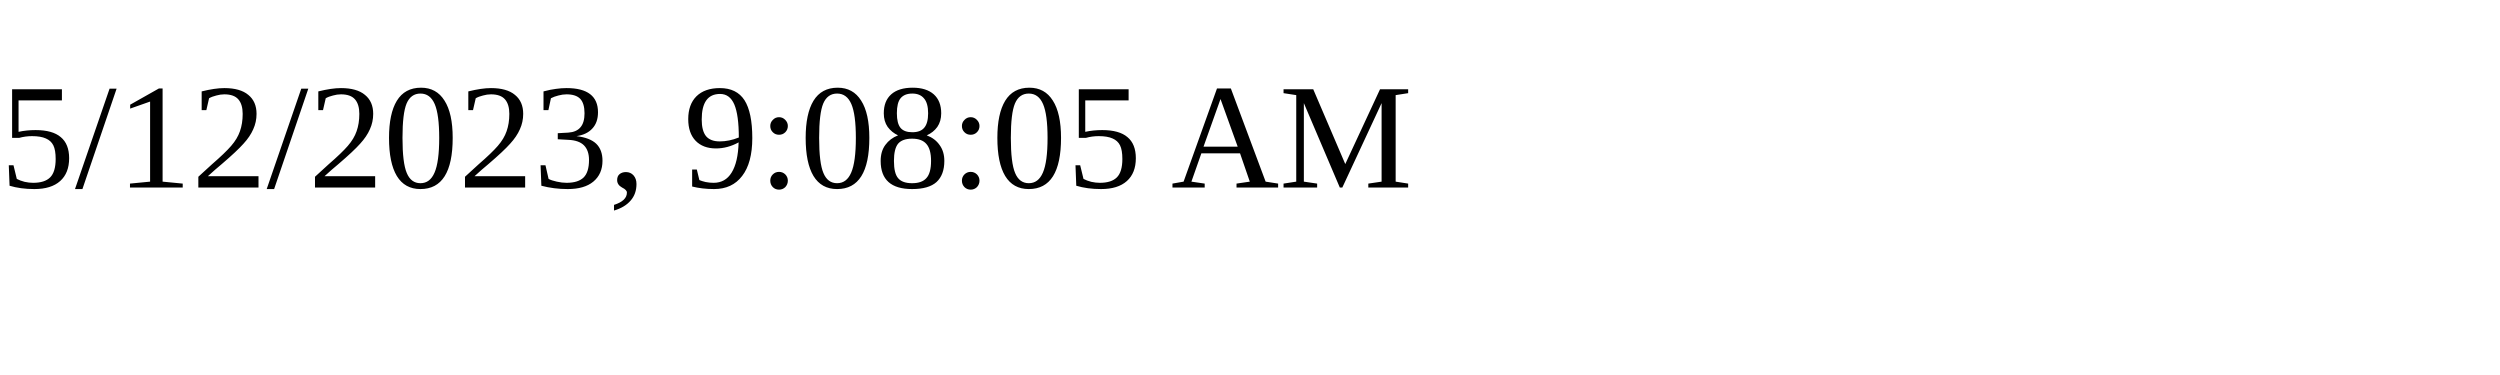
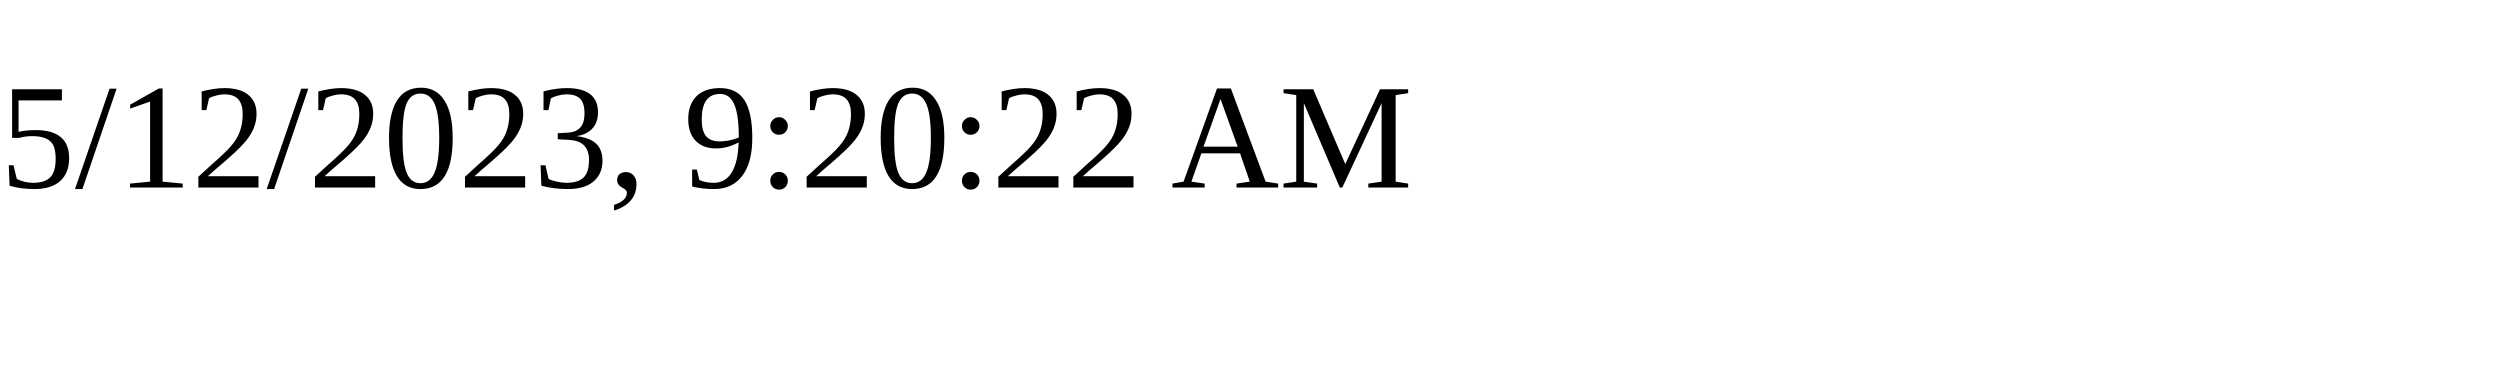
<svg xmlns="http://www.w3.org/2000/svg" height="30" width="200">
-   <text x="0" y="15">5/12/2023, 9:08:05 AM</text>
+   <text x="0" y="15">5/12/2023, 9:20:22 AM</text>
</svg>
